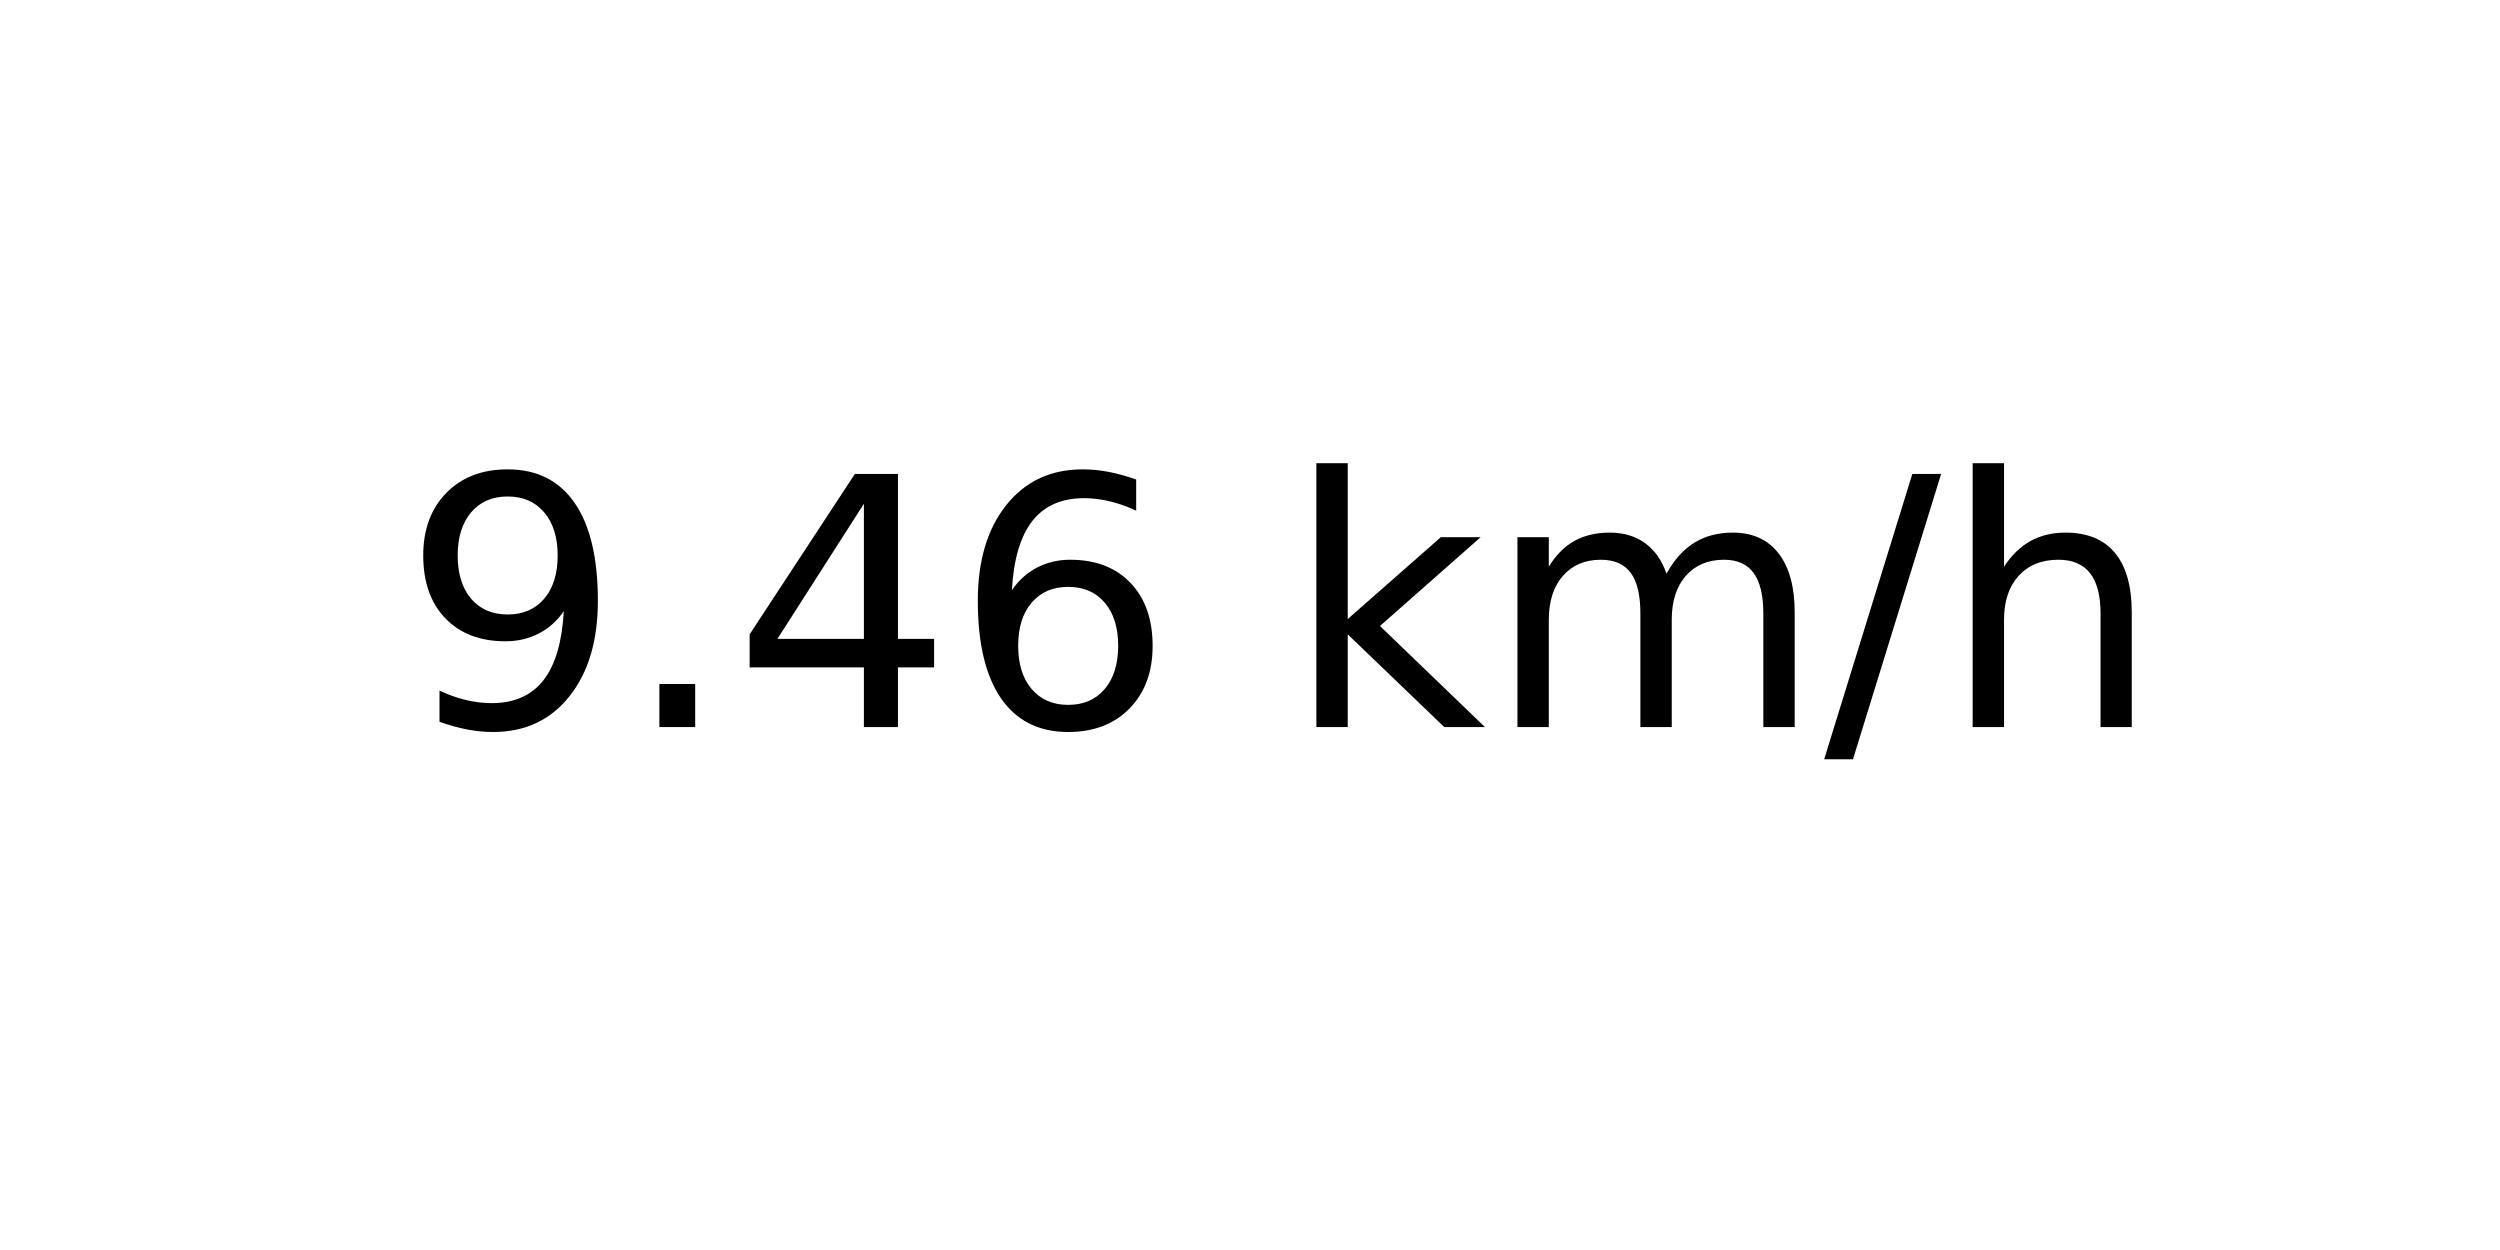
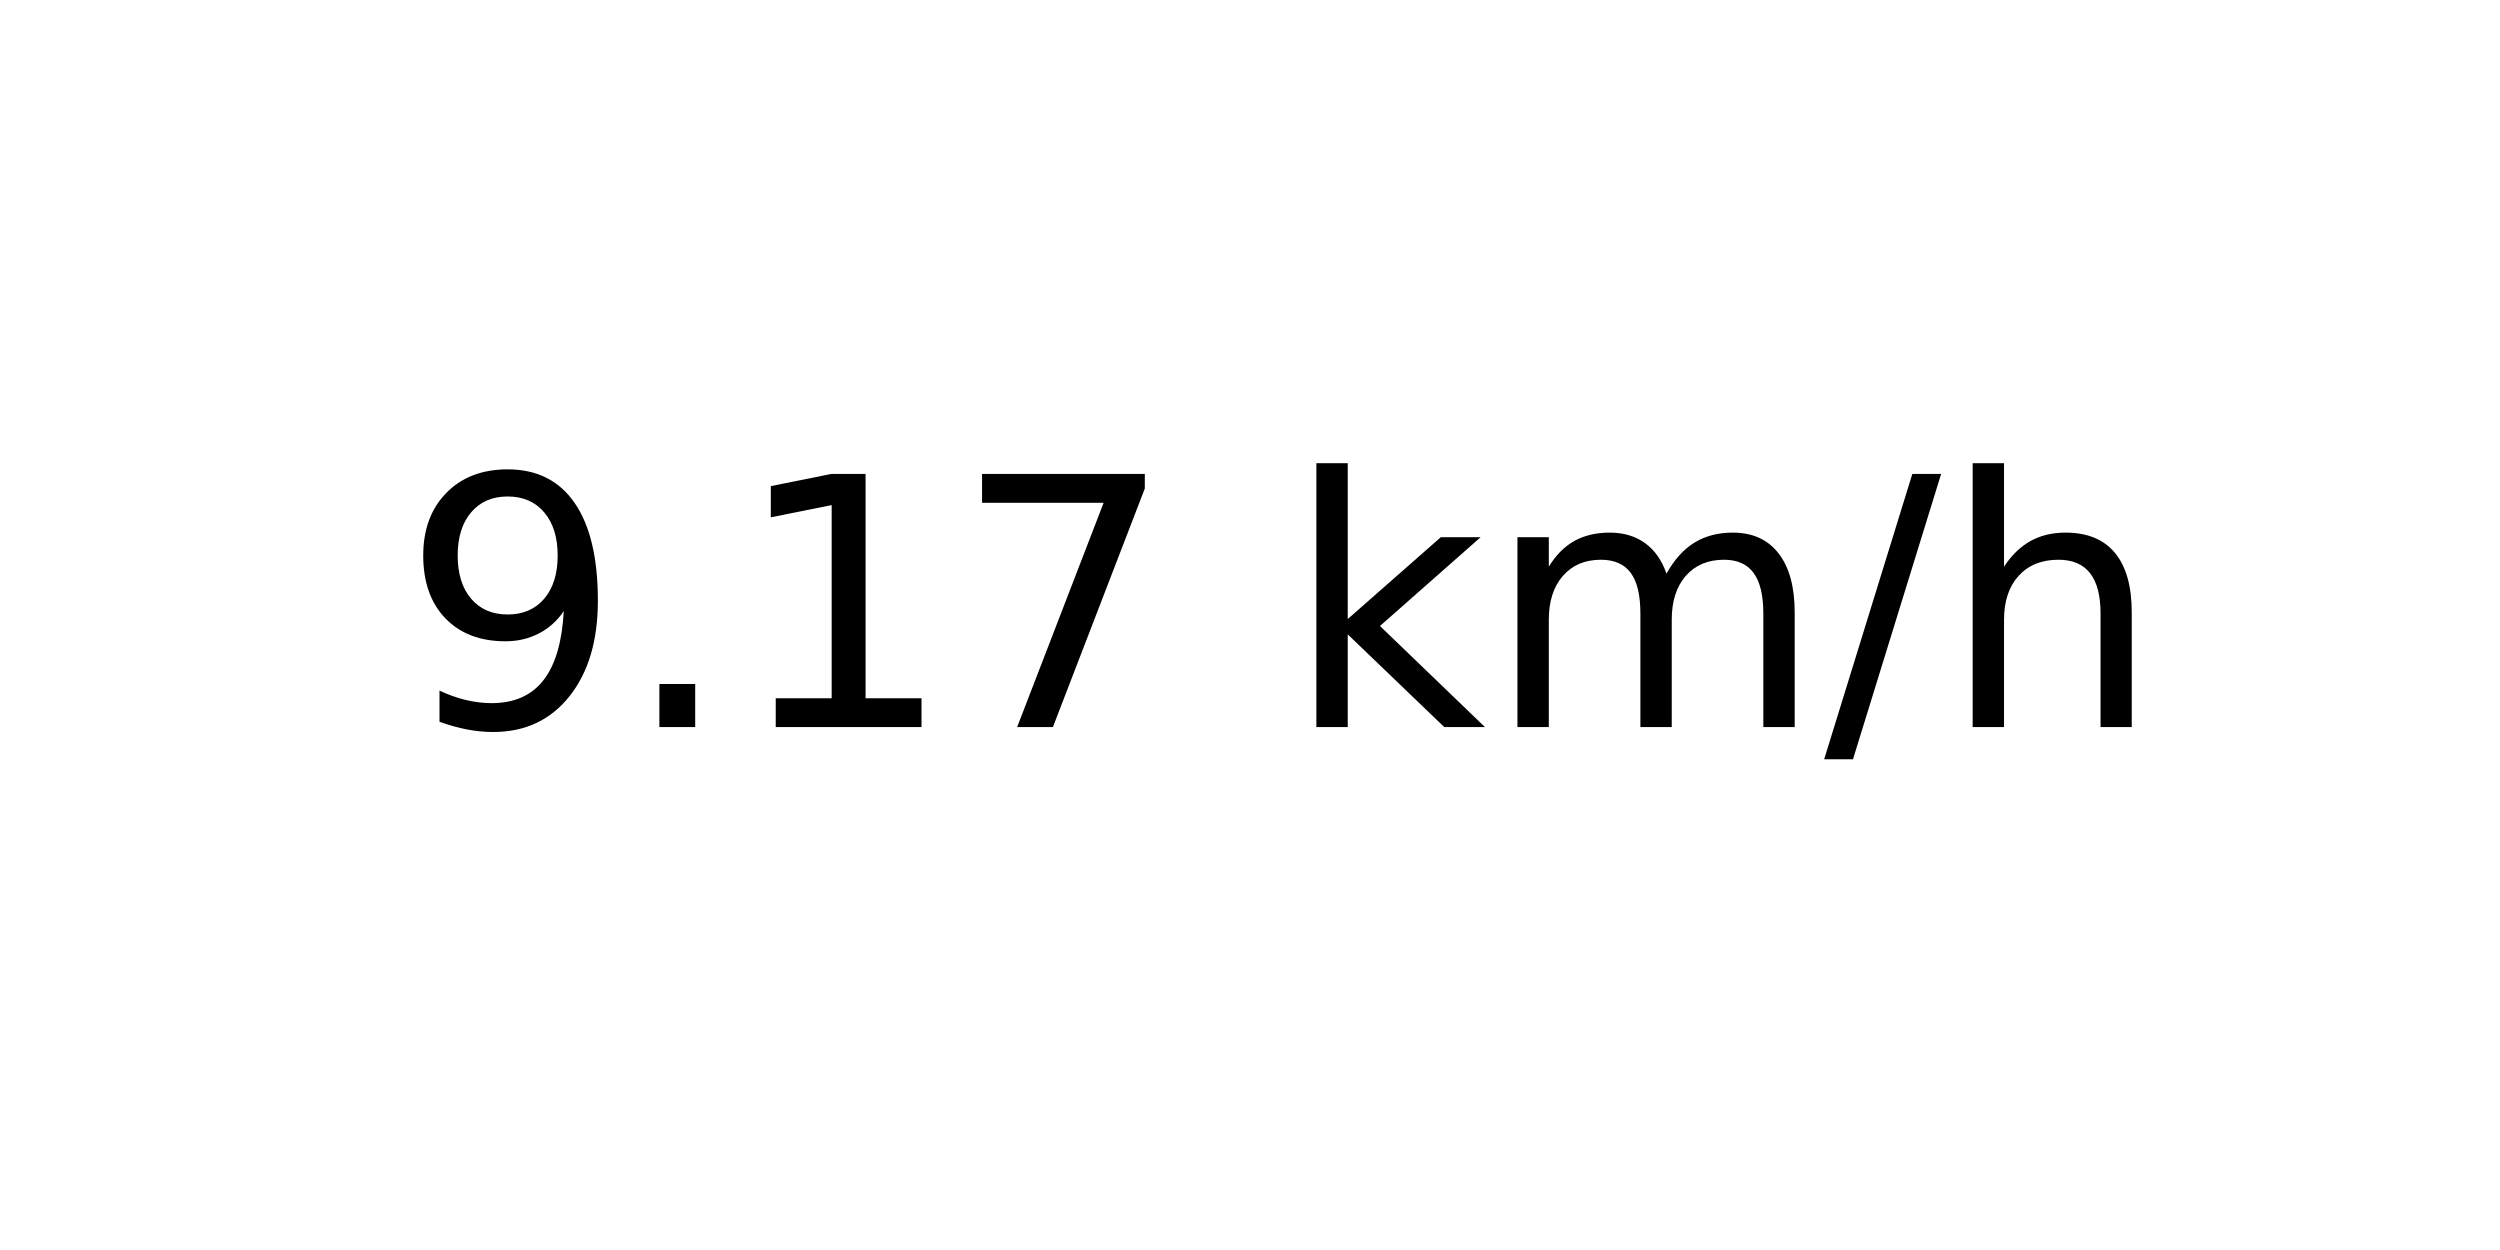
<svg xmlns="http://www.w3.org/2000/svg" xmlns:xlink="http://www.w3.org/1999/xlink" width="72pt" height="36pt" viewBox="0 0 72 36" version="1.1">
  <defs>
    <style type="text/css">*{stroke-linejoin: round; stroke-linecap: butt}</style>
  </defs>
  <g id="figure_1">
    <g id="axes_1">
      <g id="text_1">
        <g transform="translate(11.55937 20.93937) scale(0.1 -0.1)">
          <defs>
            <path id="DejaVuSans-39" d="M 703 97  L 703 672  Q 941 559 1184 500  Q 1428 441 1663 441  Q 2288 441 2617 861  Q 2947 1281 2994 2138  Q 2813 1869 2534 1725  Q 2256 1581 1919 1581  Q 1219 1581 811 2004  Q 403 2428 403 3163  Q 403 3881 828 4315  Q 1253 4750 1959 4750  Q 2769 4750 3195 4129  Q 3622 3509 3622 2328  Q 3622 1225 3098 567  Q 2575 -91 1691 -91  Q 1453 -91 1209 -44  Q 966 3 703 97  z M 1959 2075  Q 2384 2075 2632 2365  Q 2881 2656 2881 3163  Q 2881 3666 2632 3958  Q 2384 4250 1959 4250  Q 1534 4250 1286 3958  Q 1038 3666 1038 3163  Q 1038 2656 1286 2365  Q 1534 2075 1959 2075  z " transform="scale(0.015625)" />
            <path id="DejaVuSans-2e" d="M 684 794  L 1344 794  L 1344 0  L 684 0  L 684 794  z " transform="scale(0.015625)" />
-             <path id="DejaVuSans-34" d="M 2419 4116  L 825 1625  L 2419 1625  L 2419 4116  z M 2253 4666  L 3047 4666  L 3047 1625  L 3713 1625  L 3713 1100  L 3047 1100  L 3047 0  L 2419 0  L 2419 1100  L 313 1100  L 313 1709  L 2253 4666  z " transform="scale(0.015625)" />
-             <path id="DejaVuSans-36" d="M 2113 2584  Q 1688 2584 1439 2293  Q 1191 2003 1191 1497  Q 1191 994 1439 701  Q 1688 409 2113 409  Q 2538 409 2786 701  Q 3034 994 3034 1497  Q 3034 2003 2786 2293  Q 2538 2584 2113 2584  z M 3366 4563  L 3366 3988  Q 3128 4100 2886 4159  Q 2644 4219 2406 4219  Q 1781 4219 1451 3797  Q 1122 3375 1075 2522  Q 1259 2794 1537 2939  Q 1816 3084 2150 3084  Q 2853 3084 3261 2657  Q 3669 2231 3669 1497  Q 3669 778 3244 343  Q 2819 -91 2113 -91  Q 1303 -91 875 529  Q 447 1150 447 2328  Q 447 3434 972 4092  Q 1497 4750 2381 4750  Q 2619 4750 2861 4703  Q 3103 4656 3366 4563  z " transform="scale(0.015625)" />
+             <path id="DejaVuSans-31" d="M 794 531  L 1825 531  L 1825 4091  L 703 3866  L 703 4441  L 1819 4666  L 2450 4666  L 2450 531  L 3481 531  L 3481 0  L 794 0  L 794 531  z " transform="scale(0.015625)" />
+             <path id="DejaVuSans-37" d="M 525 4666  L 3525 4666  L 3525 4397  L 1831 0  L 1172 0  L 2766 4134  L 525 4134  L 525 4666  z " transform="scale(0.015625)" />
            <path id="DejaVuSans-20" transform="scale(0.015625)" />
            <path id="DejaVuSans-6b" d="M 581 4863  L 1159 4863  L 1159 1991  L 2875 3500  L 3609 3500  L 1753 1863  L 3688 0  L 2938 0  L 1159 1709  L 1159 0  L 581 0  L 581 4863  z " transform="scale(0.015625)" />
            <path id="DejaVuSans-6d" d="M 3328 2828  Q 3544 3216 3844 3400  Q 4144 3584 4550 3584  Q 5097 3584 5394 3201  Q 5691 2819 5691 2113  L 5691 0  L 5113 0  L 5113 2094  Q 5113 2597 4934 2840  Q 4756 3084 4391 3084  Q 3944 3084 3684 2787  Q 3425 2491 3425 1978  L 3425 0  L 2847 0  L 2847 2094  Q 2847 2600 2669 2842  Q 2491 3084 2119 3084  Q 1678 3084 1418 2786  Q 1159 2488 1159 1978  L 1159 0  L 581 0  L 581 3500  L 1159 3500  L 1159 2956  Q 1356 3278 1631 3431  Q 1906 3584 2284 3584  Q 2666 3584 2933 3390  Q 3200 3197 3328 2828  z " transform="scale(0.015625)" />
            <path id="DejaVuSans-2f" d="M 1625 4666  L 2156 4666  L 531 -594  L 0 -594  L 1625 4666  z " transform="scale(0.015625)" />
            <path id="DejaVuSans-68" d="M 3513 2113  L 3513 0  L 2938 0  L 2938 2094  Q 2938 2591 2744 2837  Q 2550 3084 2163 3084  Q 1697 3084 1428 2787  Q 1159 2491 1159 1978  L 1159 0  L 581 0  L 581 4863  L 1159 4863  L 1159 2956  Q 1366 3272 1645 3428  Q 1925 3584 2291 3584  Q 2894 3584 3203 3211  Q 3513 2838 3513 2113  z " transform="scale(0.015625)" />
          </defs>
          <use xlink:href="#DejaVuSans-39" />
          <use xlink:href="#DejaVuSans-2e" x="63.623" />
-           <use xlink:href="#DejaVuSans-34" x="95.41" />
-           <use xlink:href="#DejaVuSans-36" x="159.033" />
+           <use xlink:href="#DejaVuSans-31" x="95.41" />
+           <use xlink:href="#DejaVuSans-37" x="159.033" />
          <use xlink:href="#DejaVuSans-20" x="222.656" />
          <use xlink:href="#DejaVuSans-6b" x="254.443" />
          <use xlink:href="#DejaVuSans-6d" x="312.354" />
          <use xlink:href="#DejaVuSans-2f" x="409.766" />
          <use xlink:href="#DejaVuSans-68" x="443.457" />
        </g>
      </g>
    </g>
  </g>
</svg>
